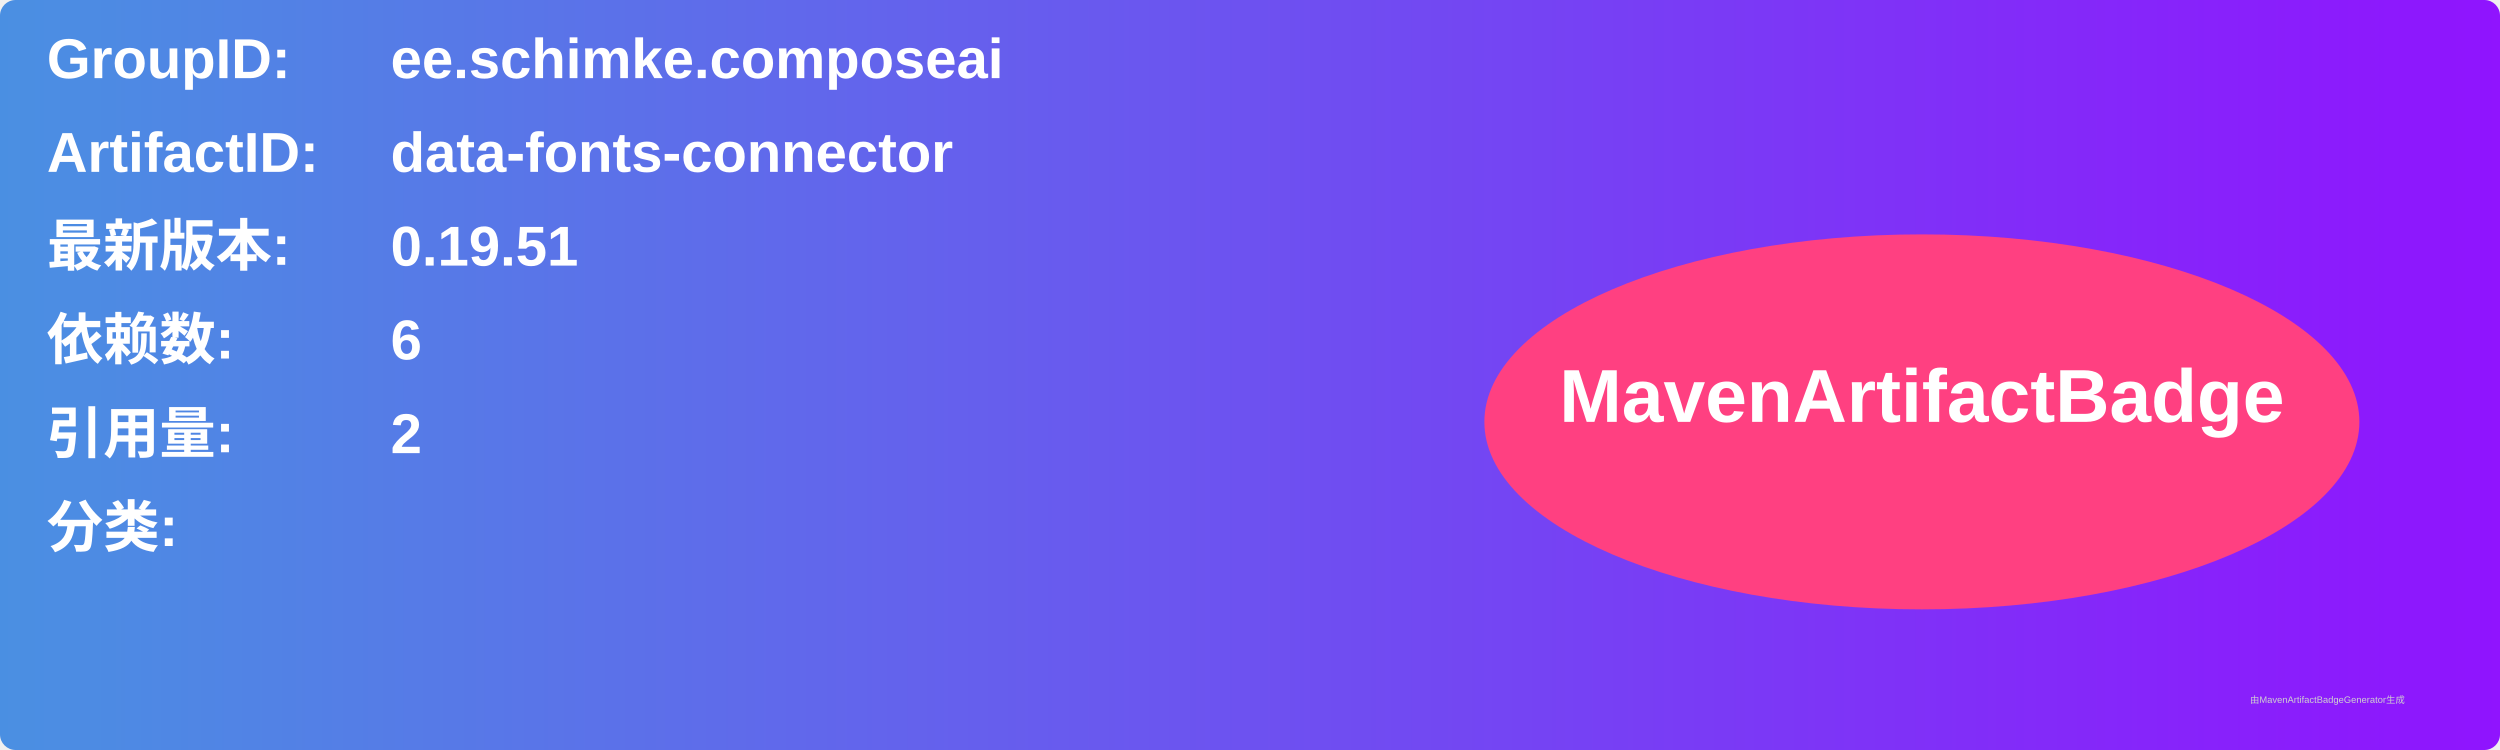
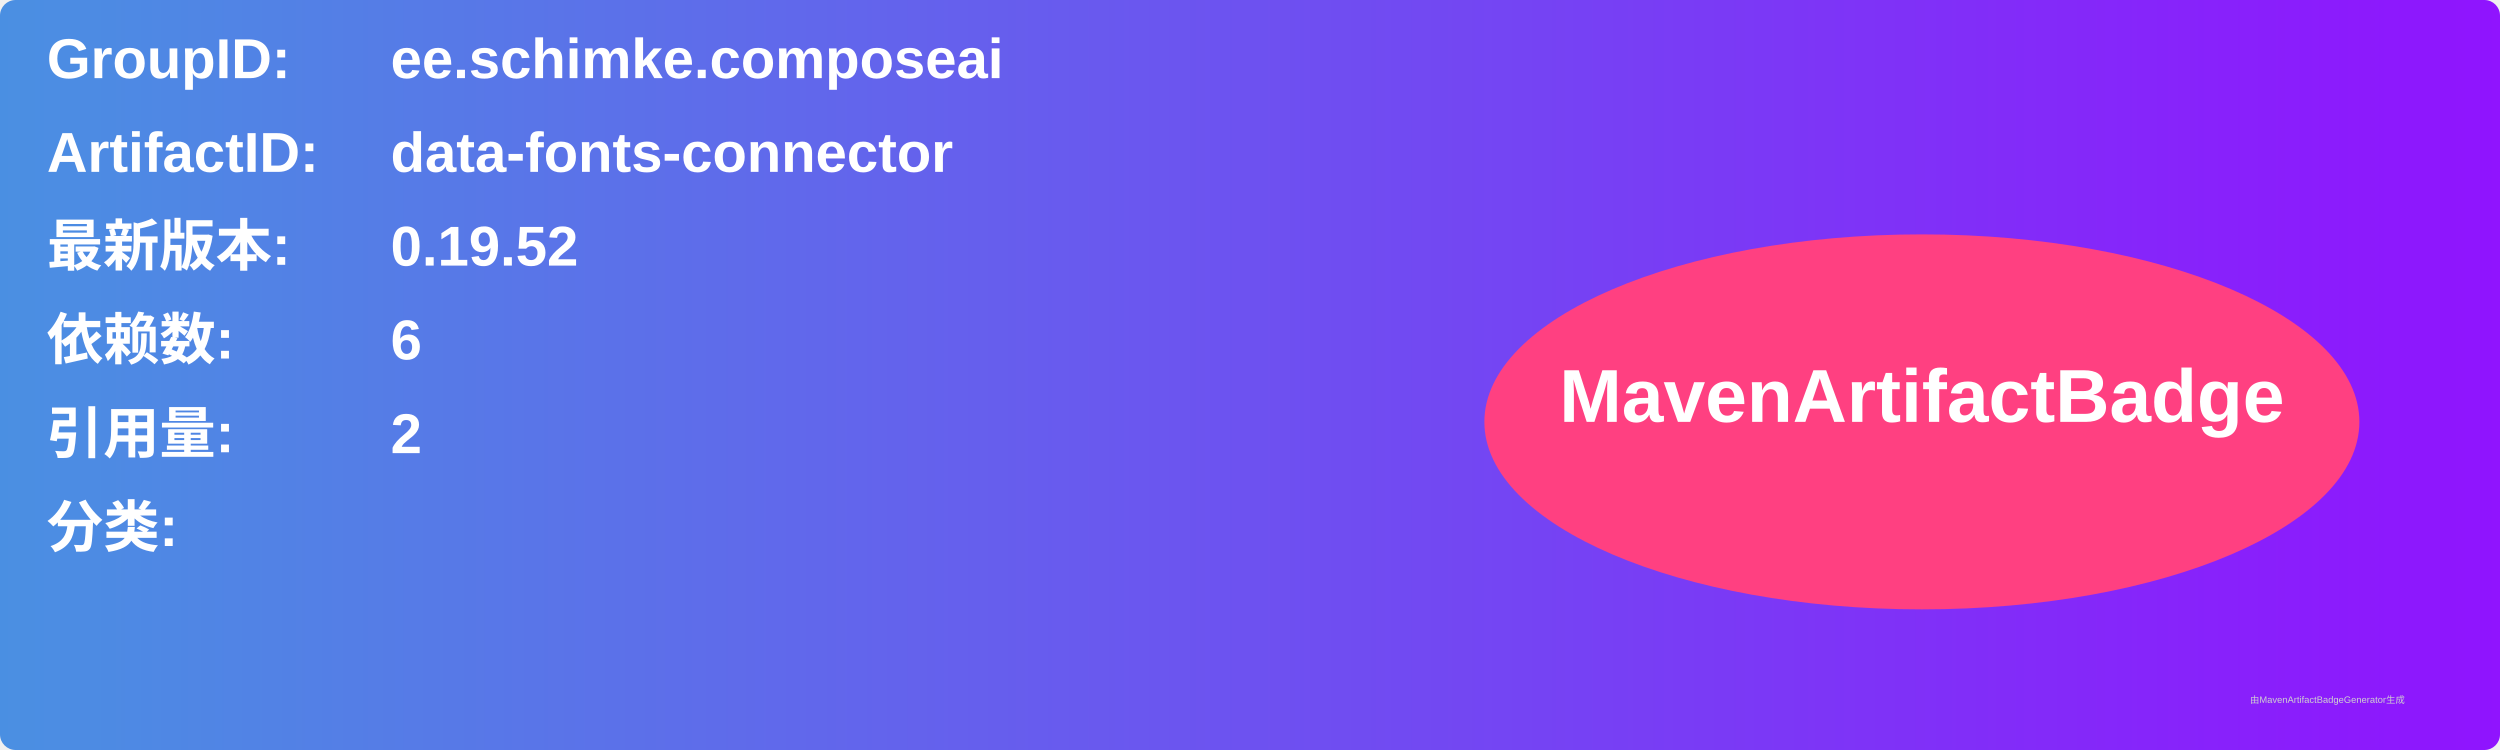
<svg xmlns="http://www.w3.org/2000/svg" width="800" height="240" viewBox="0 0 800 240">
  <linearGradient id="grad" x1="0%" y1="0%" x2="100%" y2="0%">
    <stop offset="0%" stop-color="#4a90e2" />
    <stop offset="100%" stop-color="#9013fe" />
  </linearGradient>
  <rect width="100%" height="100%" rx="5" ry="5" fill="url(#grad)" />
  <g transform="translate(15, 15)">
    <text x="0" y="10" font-family="Arial" font-size="18" fill="white" font-weight="bold" width="260">GroupID:</text>
    <text x="110" y="10" font-family="Arial" font-size="18" fill="white" font-weight="bold" width="460">ee.schimke.composeai</text>
    <text x="0" y="40" font-family="Arial" font-size="18" fill="white" font-weight="bold" width="260">ArtifactID:</text>
    <text x="110" y="40" font-family="Arial" font-size="18" fill="white" font-weight="bold" width="460">data-fonts-connector</text>
    <text x="0" y="70" font-family="Arial" font-size="18" fill="white" font-weight="bold">最新版本:</text>
    <text x="110" y="70" font-family="Arial" font-size="18" fill="white" font-weight="bold">
-       <tspan font-weight="bold">0.19.51</tspan>
+       <tspan font-weight="bold">0.19.52</tspan>
    </text>
    <text x="0" y="100" font-family="Arial" font-size="18" fill="white" font-weight="bold">依赖数: </text>
    <text x="110" y="100" font-family="Arial" font-size="18" fill="white">
      <tspan font-weight="bold">6</tspan>
    </text>
    <text x="0" y="130" font-family="Arial" font-size="18" fill="white" font-weight="bold">引用量: </text>
    <text x="110" y="130" font-family="Arial" font-size="18" fill="white">
      <tspan font-weight="bold">2</tspan>
    </text>
    <text x="0" y="160" font-family="Arial" font-size="18" fill="white" font-weight="bold">分类:</text>
    <text x="10" y="190" font-family="Arial" font-size="10" fill="white">
      <tspan font-weight="bold" />
    </text>
    <ellipse cx="600" cy="120" rx="140" ry="60" fill="#ff4081" />
    <text x="600" y="120" text-anchor="middle" font-family="Arial" font-size="24" fill="white" font-weight="bold">MavenArtifactBadge</text>
  </g>
  <text x="720" y="225" font-family="Arial" font-size="3" fill="#d0d0d0">由MavenArtifactBadgeGenerator生成</text>
</svg>
